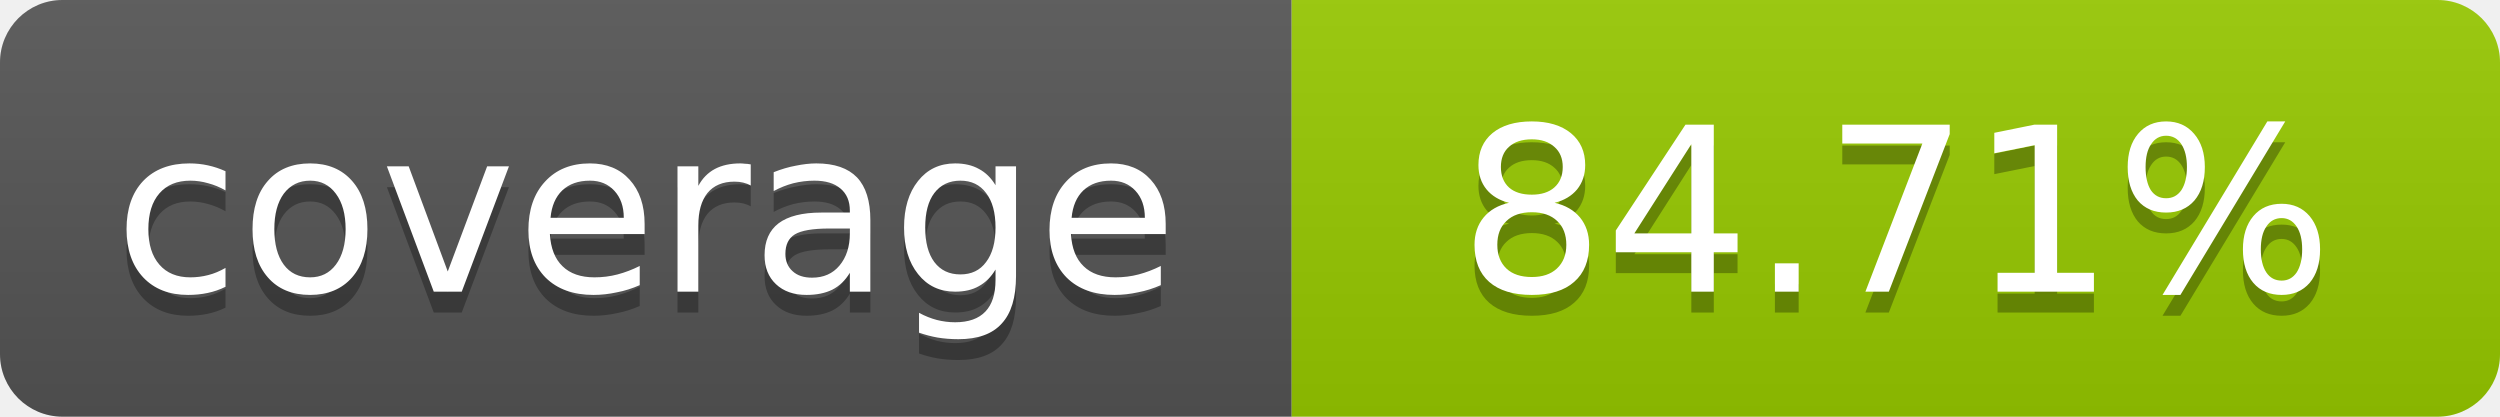
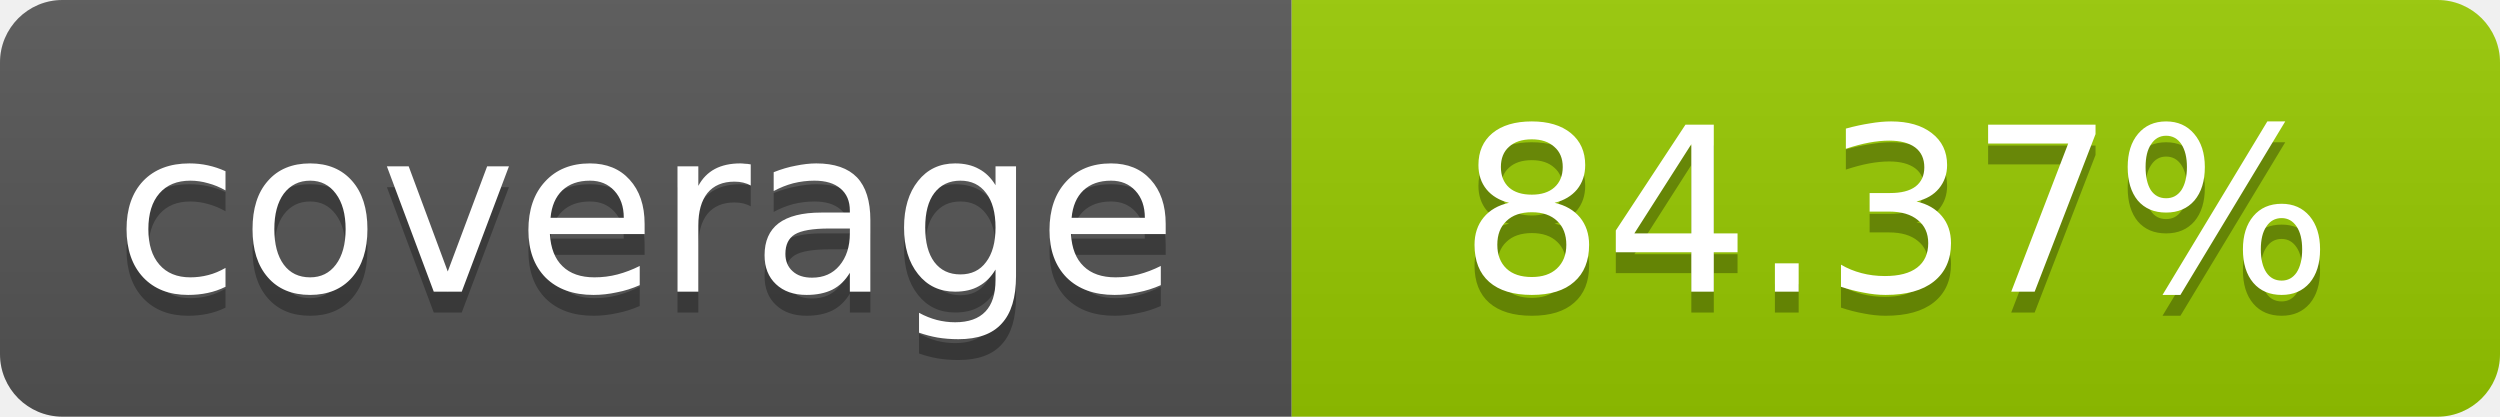
- <svg xmlns="http://www.w3.org/2000/svg" width="120" height="20" role="img" aria-label="coverage: 84.71%">
+ <svg xmlns="http://www.w3.org/2000/svg" width="120" height="20" role="img" aria-label="coverage: 84.37%">
  <linearGradient id="s" x2="0" y2="100%">
    <stop offset="0" stop-color="#bbb" stop-opacity=".1" />
    <stop offset="1" stop-opacity=".1" />
  </linearGradient>
  <clipPath id="r">
    <rect width="120" height="20" rx="3" fill="#fff" />
  </clipPath>
  <g clip-path="url(#r)">
    <rect width="62" height="20" fill="#555" />
    <rect x="62" width="58" height="20" fill="#97CA00" />
    <rect width="120" height="20" fill="url(#s)" />
  </g>
  <g fill="#fff" text-anchor="middle" font-family="Verdana,Geneva,DejaVu Sans,sans-serif" font-size="11">
    <text x="31" y="15" fill="#010101" fill-opacity=".3">coverage</text>
    <text x="31" y="14">coverage</text>
-     <text x="91" y="15" fill="#010101" fill-opacity=".3">84.71%</text>
-     <text x="91" y="14">84.71%</text>
+     <text x="91" y="15" fill="#010101" fill-opacity=".3">84.37%</text>
+     <text x="91" y="14">84.37%</text>
  </g>
</svg>
